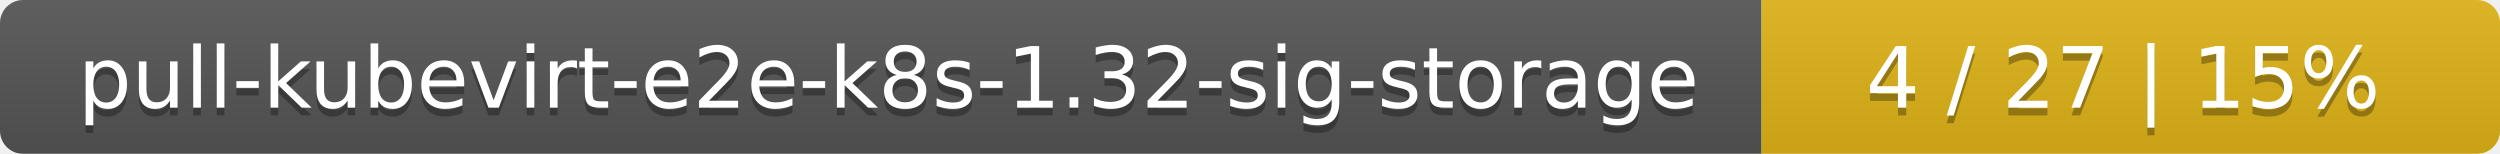
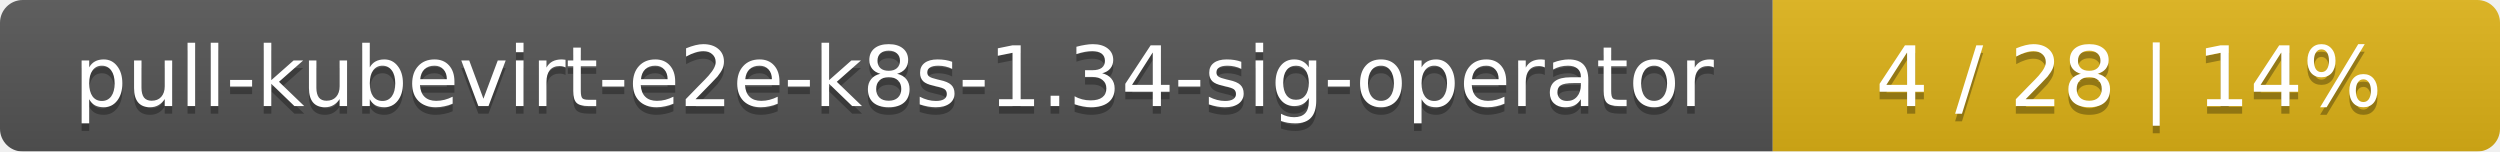
- <svg xmlns="http://www.w3.org/2000/svg" width="325" height="20">
+ <svg xmlns="http://www.w3.org/2000/svg" width="330" height="20">
  <linearGradient id="smooth" x2="0" y2="100%">
    <stop offset="0" stop-color="#bbb" stop-opacity=".1" />
    <stop offset="1" stop-opacity=".1" />
  </linearGradient>
  <mask id="round">
-     <rect width="325" height="20" rx="3" fill="#fff" />
+     <rect width="330" height="20" rx="3" fill="#fff" />
  </mask>
  <g mask="url(#round)">
-     <rect width="229" height="20" fill="#555" />
-     <rect x="229" width="96" height="20" fill="#dfb317" />
-     <rect width="325" height="20" fill="url(#smooth)" />
+     <rect width="234" height="20" fill="#555" />
+     <rect x="234" width="96" height="20" fill="#dfb317" />
+     <rect width="330" height="20" fill="url(#smooth)" />
  </g>
  <g fill="#fff" text-anchor="middle" font-family="DejaVu Sans,Verdana,Geneva,sans-serif" font-size="11">
-     <text x="115.5" y="15" fill="#010101" fill-opacity=".3">pull-kubevirt-e2e-k8s-1.32-sig-storage</text>
-     <text x="115.5" y="14">pull-kubevirt-e2e-k8s-1.32-sig-storage</text>
-     <text x="276" y="15" fill="#010101" fill-opacity=".3">4 / 27    |    15%</text>
-     <text x="276" y="14">4 / 27    |    15%</text>
+     <text x="118" y="15" fill="#010101" fill-opacity=".3">pull-kubevirt-e2e-k8s-1.34-sig-operator</text>
+     <text x="118" y="14">pull-kubevirt-e2e-k8s-1.34-sig-operator</text>
+     <text x="281" y="15" fill="#010101" fill-opacity=".3">4 / 28    |    14%</text>
+     <text x="281" y="14">4 / 28    |    14%</text>
  </g>
</svg>
